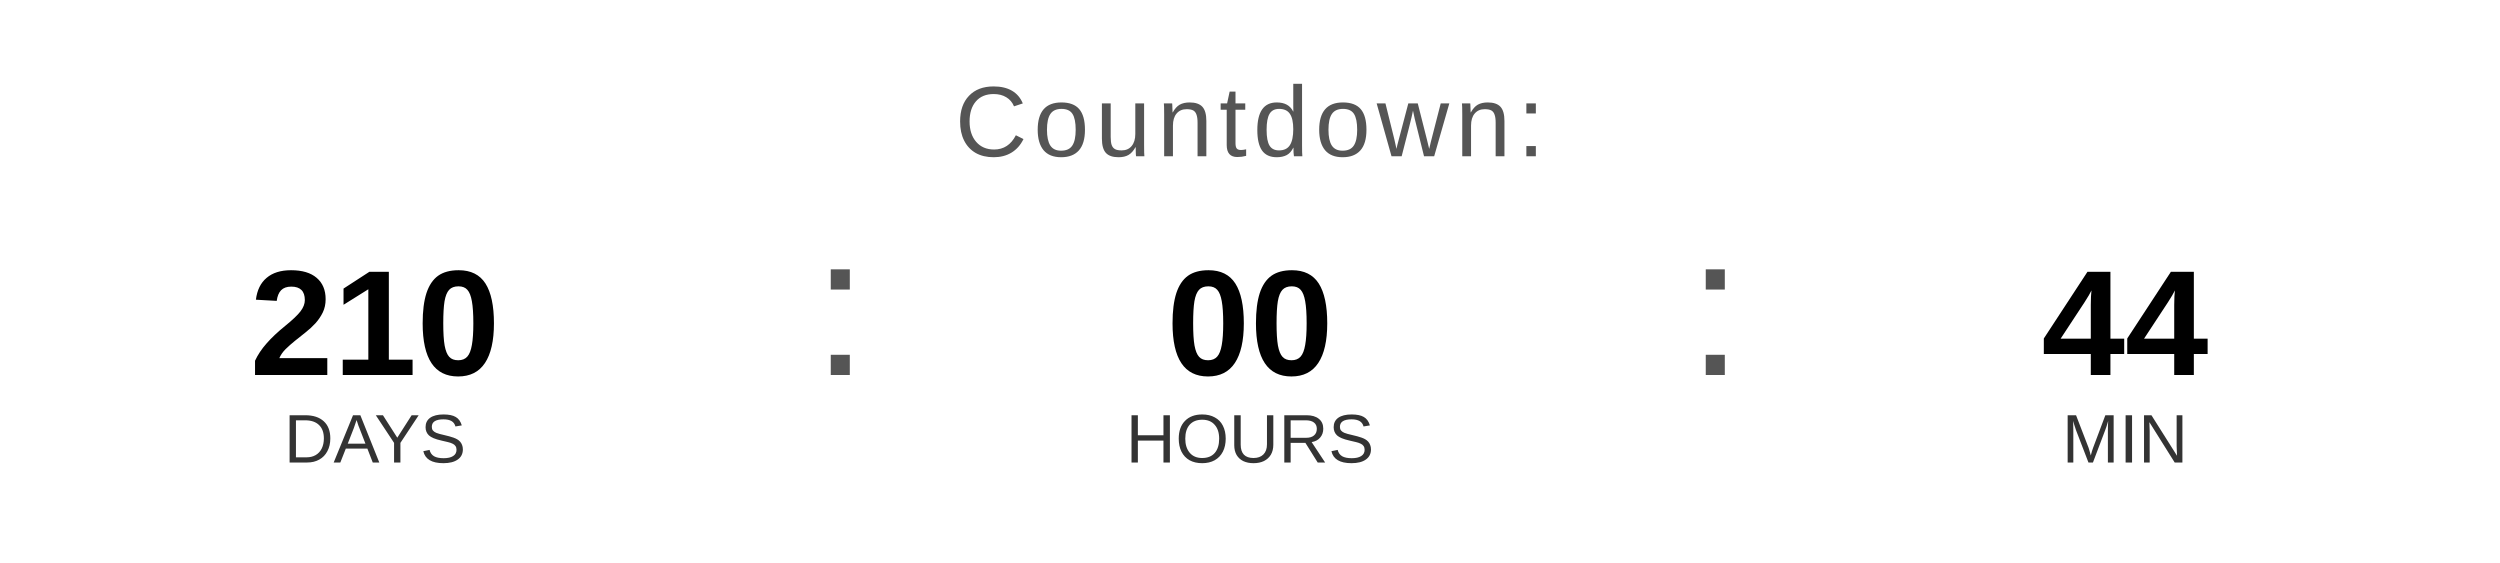
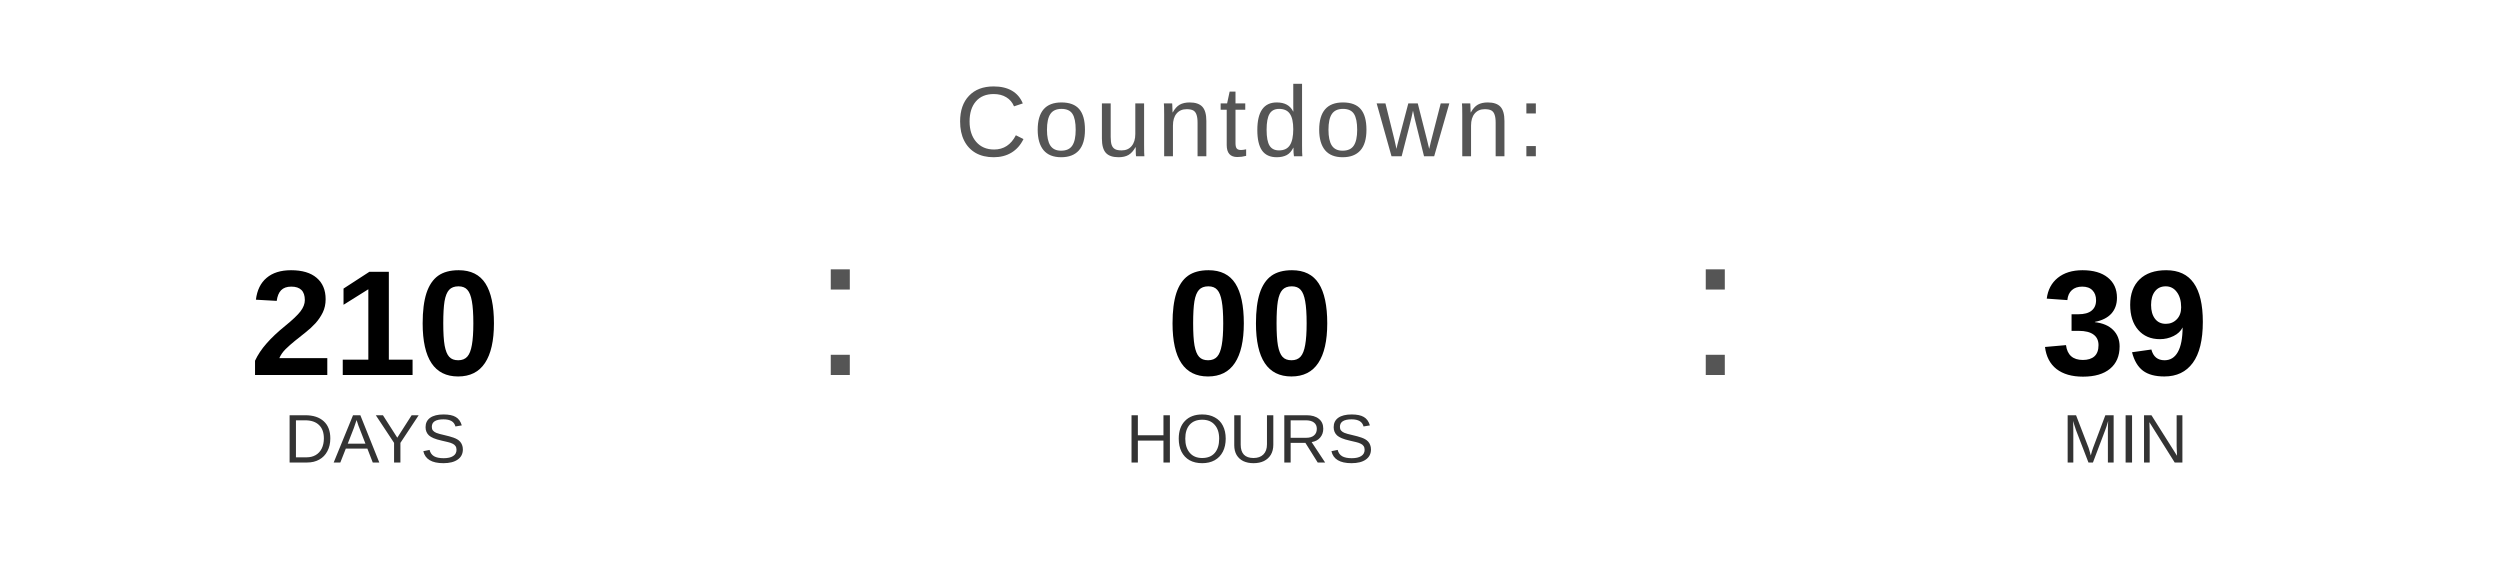
<svg xmlns="http://www.w3.org/2000/svg" width="400" height="90" viewBox="0 0 400 90">
  <text x="200" y="25" font-family="Arial, Helvetica, sans-serif" font-size="16" fill="#555555" text-anchor="middle" letter-spacing="1">
    Countdown:
  </text>
  <text x="60" y="60" font-family="Arial, Helvetica, sans-serif" font-size="24" font-weight="bold" fill="#000000" text-anchor="middle">210</text>
  <text x="60" y="74" font-family="Arial, Helvetica, sans-serif" font-size="11" fill="#333333" text-anchor="middle">DAYS</text>
  <text x="130" y="60" font-family="Arial, sans-serif" font-size="32" fill="#555555">:</text>
  <text x="200" y="60" font-family="Arial, Helvetica, sans-serif" font-size="24" font-weight="bold" fill="#000000" text-anchor="middle">00</text>
  <text x="200" y="74" font-family="Arial, Helvetica, sans-serif" font-size="11" fill="#333333" text-anchor="middle">HOURS</text>
  <text x="270" y="60" font-family="Arial, sans-serif" font-size="32" fill="#555555">:</text>
-   <text x="340" y="60" font-family="Arial, Helvetica, sans-serif" font-size="24" font-weight="bold" fill="#000000" text-anchor="middle">44</text>
+   <text x="340" y="60" font-family="Arial, Helvetica, sans-serif" font-size="24" font-weight="bold" fill="#000000" text-anchor="middle">39</text>
  <text x="340" y="74" font-family="Arial, Helvetica, sans-serif" font-size="11" fill="#333333" text-anchor="middle">MIN</text>
</svg>
